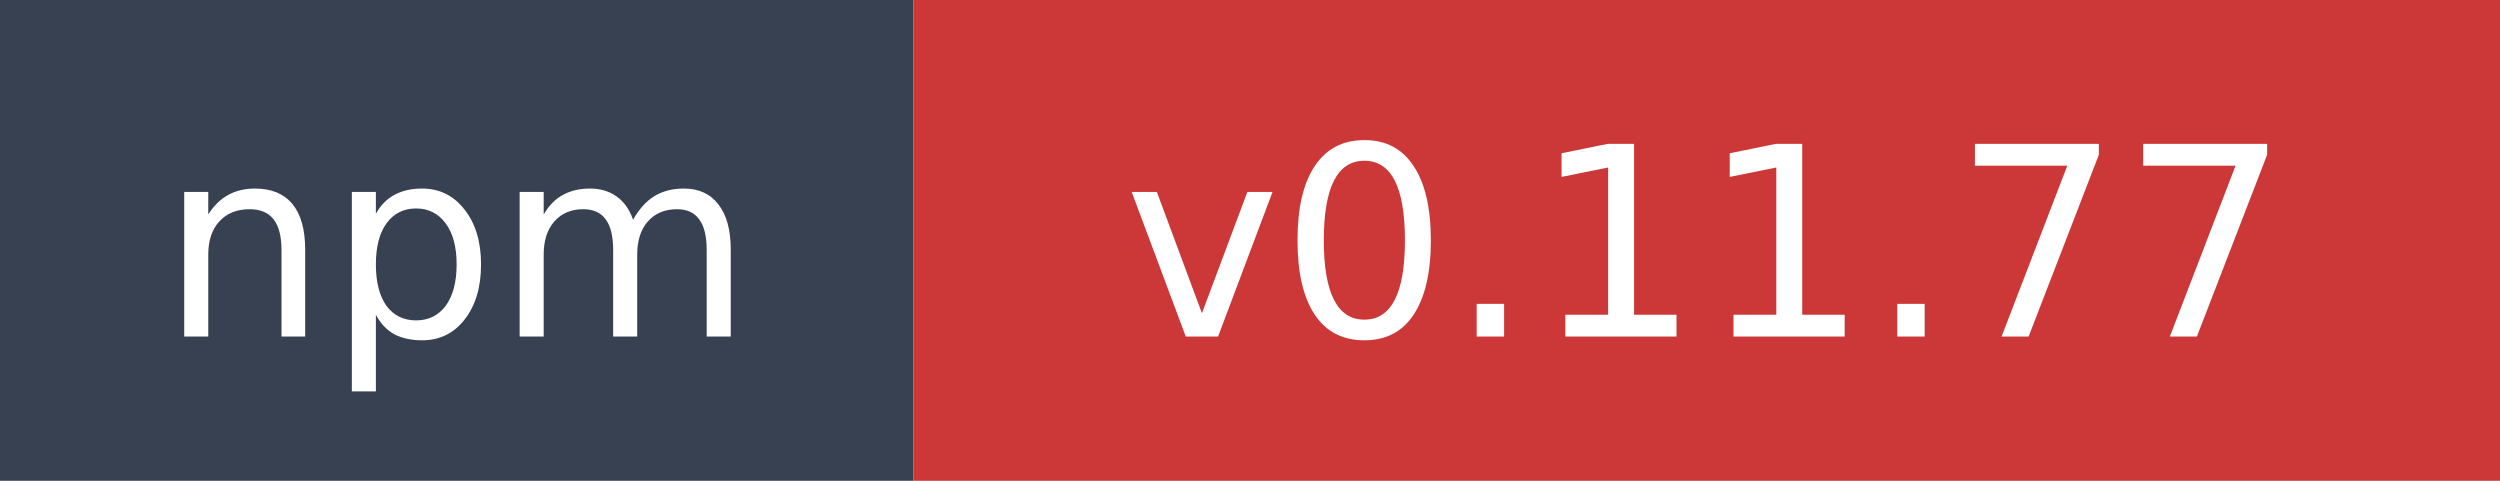
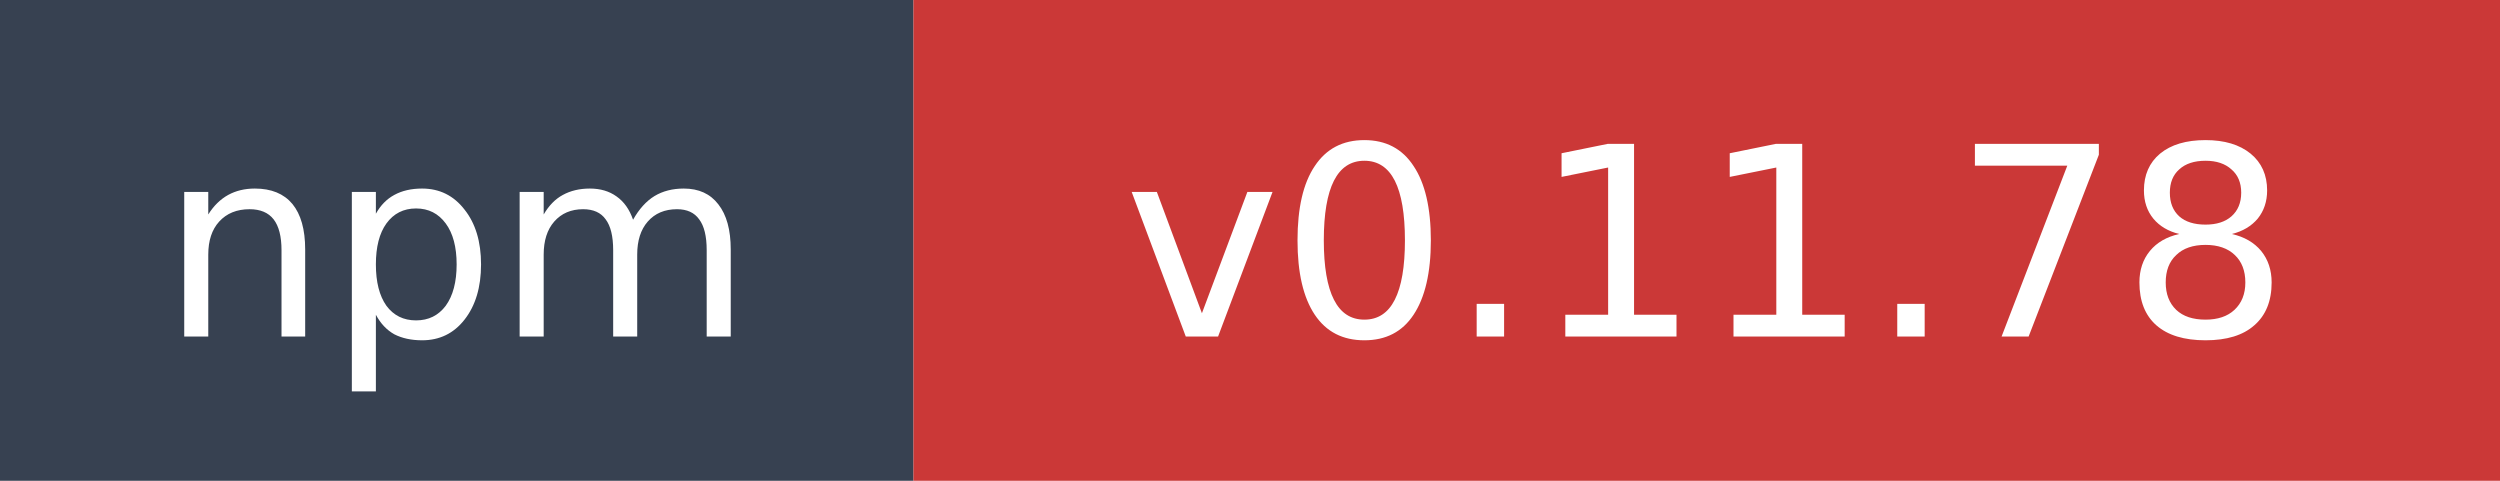
- <svg xmlns="http://www.w3.org/2000/svg" width="104" height="20" role="img" aria-label="npm: v0.11.77">
+ <svg xmlns="http://www.w3.org/2000/svg" width="104" height="20" role="img" aria-label="npm: v0.11.78">
  <rect width="38" height="20" fill="#374151" />
  <rect x="38" width="66" height="20" fill="#cb3837" />
  <text x="19" y="14" fill="#ffffff" font-family="Verdana,Geneva,DejaVu Sans,sans-serif" font-size="11" text-anchor="middle">npm</text>
-   <text x="71" y="14" fill="#ffffff" font-family="Verdana,Geneva,DejaVu Sans,sans-serif" font-size="11" text-anchor="middle">v0.11.77</text>
+   <text x="71" y="14" fill="#ffffff" font-family="Verdana,Geneva,DejaVu Sans,sans-serif" font-size="11" text-anchor="middle">v0.11.78</text>
</svg>
